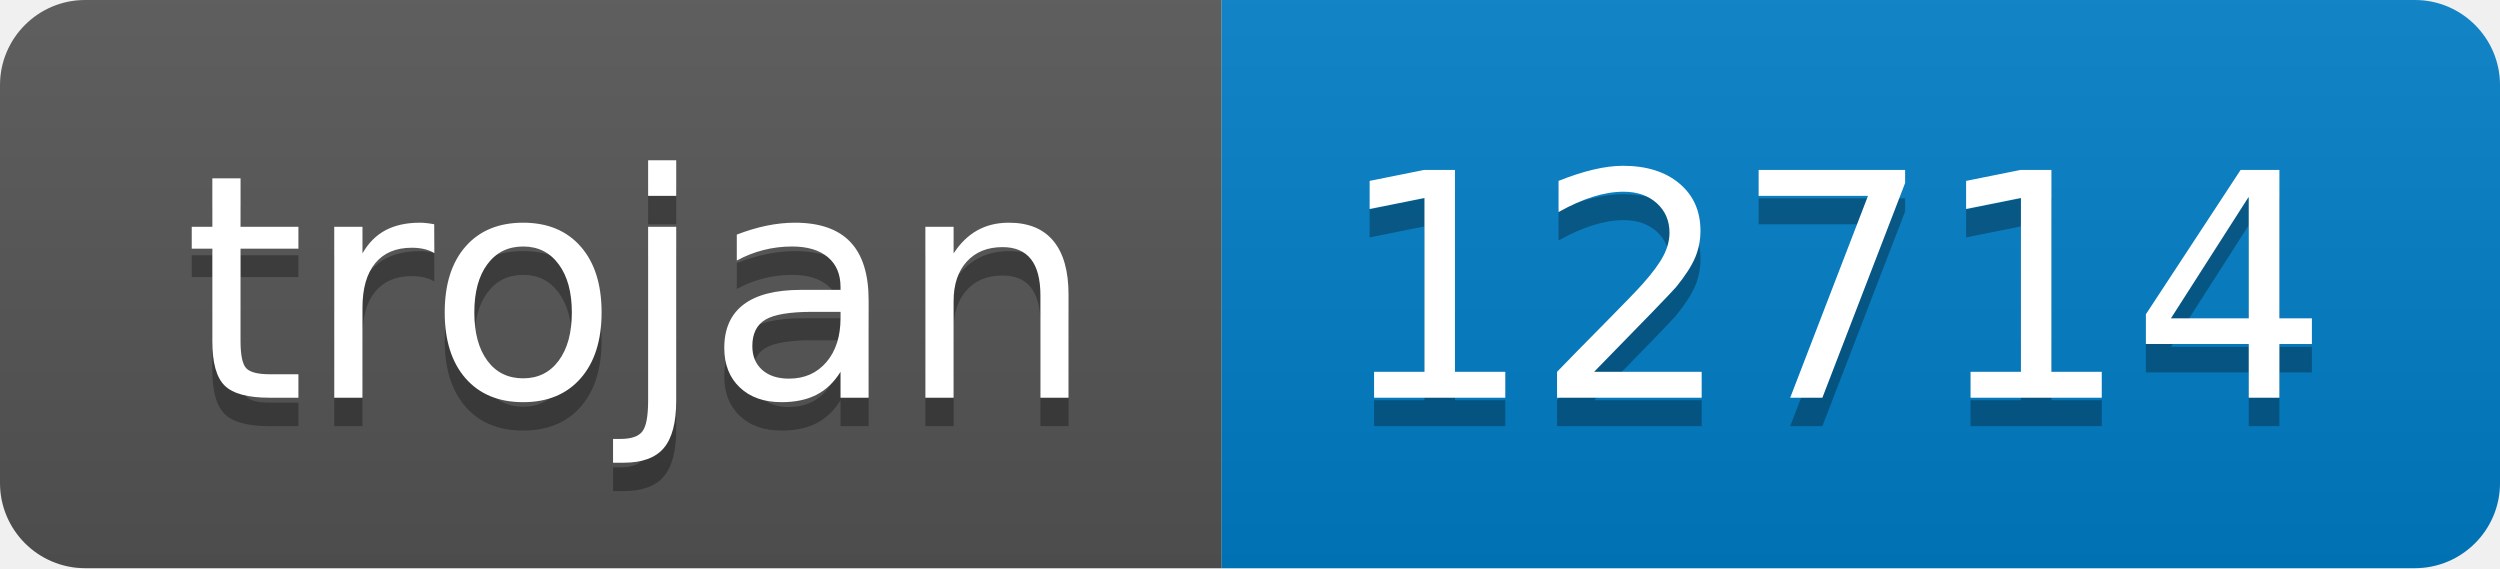
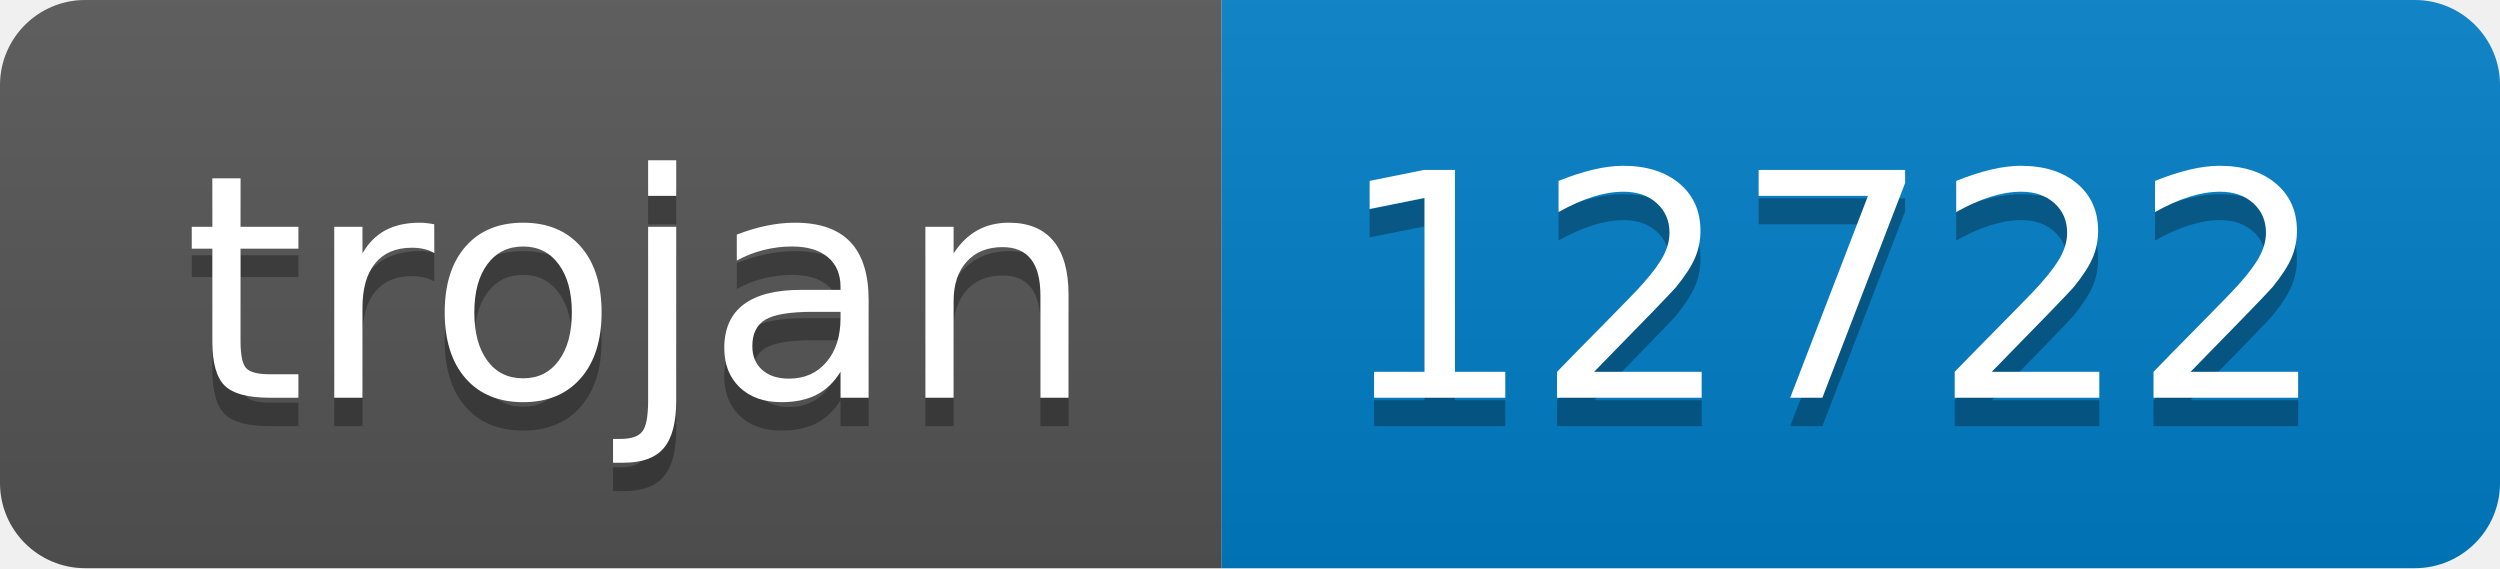
- <svg xmlns="http://www.w3.org/2000/svg" width="88" height="20" role="img" aria-label="trojan: 12714">
+ <svg xmlns="http://www.w3.org/2000/svg" width="88" height="20" role="img" aria-label="trojan: 12722">
  <linearGradient id="s" x2="0" y2="100%">
    <stop offset="0" stop-color="#bbb" stop-opacity=".1" />
    <stop offset="1" stop-opacity=".1" />
  </linearGradient>
  <clipPath id="r">
    <rect width="88" height="20" rx="3" fill="#fff" />
  </clipPath>
  <g clip-path="url(#r)">
    <rect width="43" height="20" fill="#555" />
    <rect x="43" width="45" height="20" fill="#007ec6" />
    <rect width="88" height="20" fill="url(#s)" />
  </g>
  <g fill="#fff" text-anchor="middle" font-family="Verdana,Geneva,DejaVu Sans,sans-serif" text-rendering="geometricPrecision" font-size="110">
    <text aria-hidden="true" x="225" y="150" fill="#010101" fill-opacity=".3" transform="scale(.1)" textLength="330">trojan</text>
    <text x="225" y="140" transform="scale(.1)" fill="#fff" textLength="330">trojan</text>
-     <text aria-hidden="true" x="645" y="150" fill="#010101" fill-opacity=".3" transform="scale(.1)" textLength="350">12714</text>
-     <text x="645" y="140" transform="scale(.1)" fill="#fff" textLength="350">12714</text>
+     <text aria-hidden="true" x="645" y="150" fill="#010101" fill-opacity=".3" transform="scale(.1)" textLength="350">12722</text>
+     <text x="645" y="140" transform="scale(.1)" fill="#fff" textLength="350">12722</text>
  </g>
</svg>
